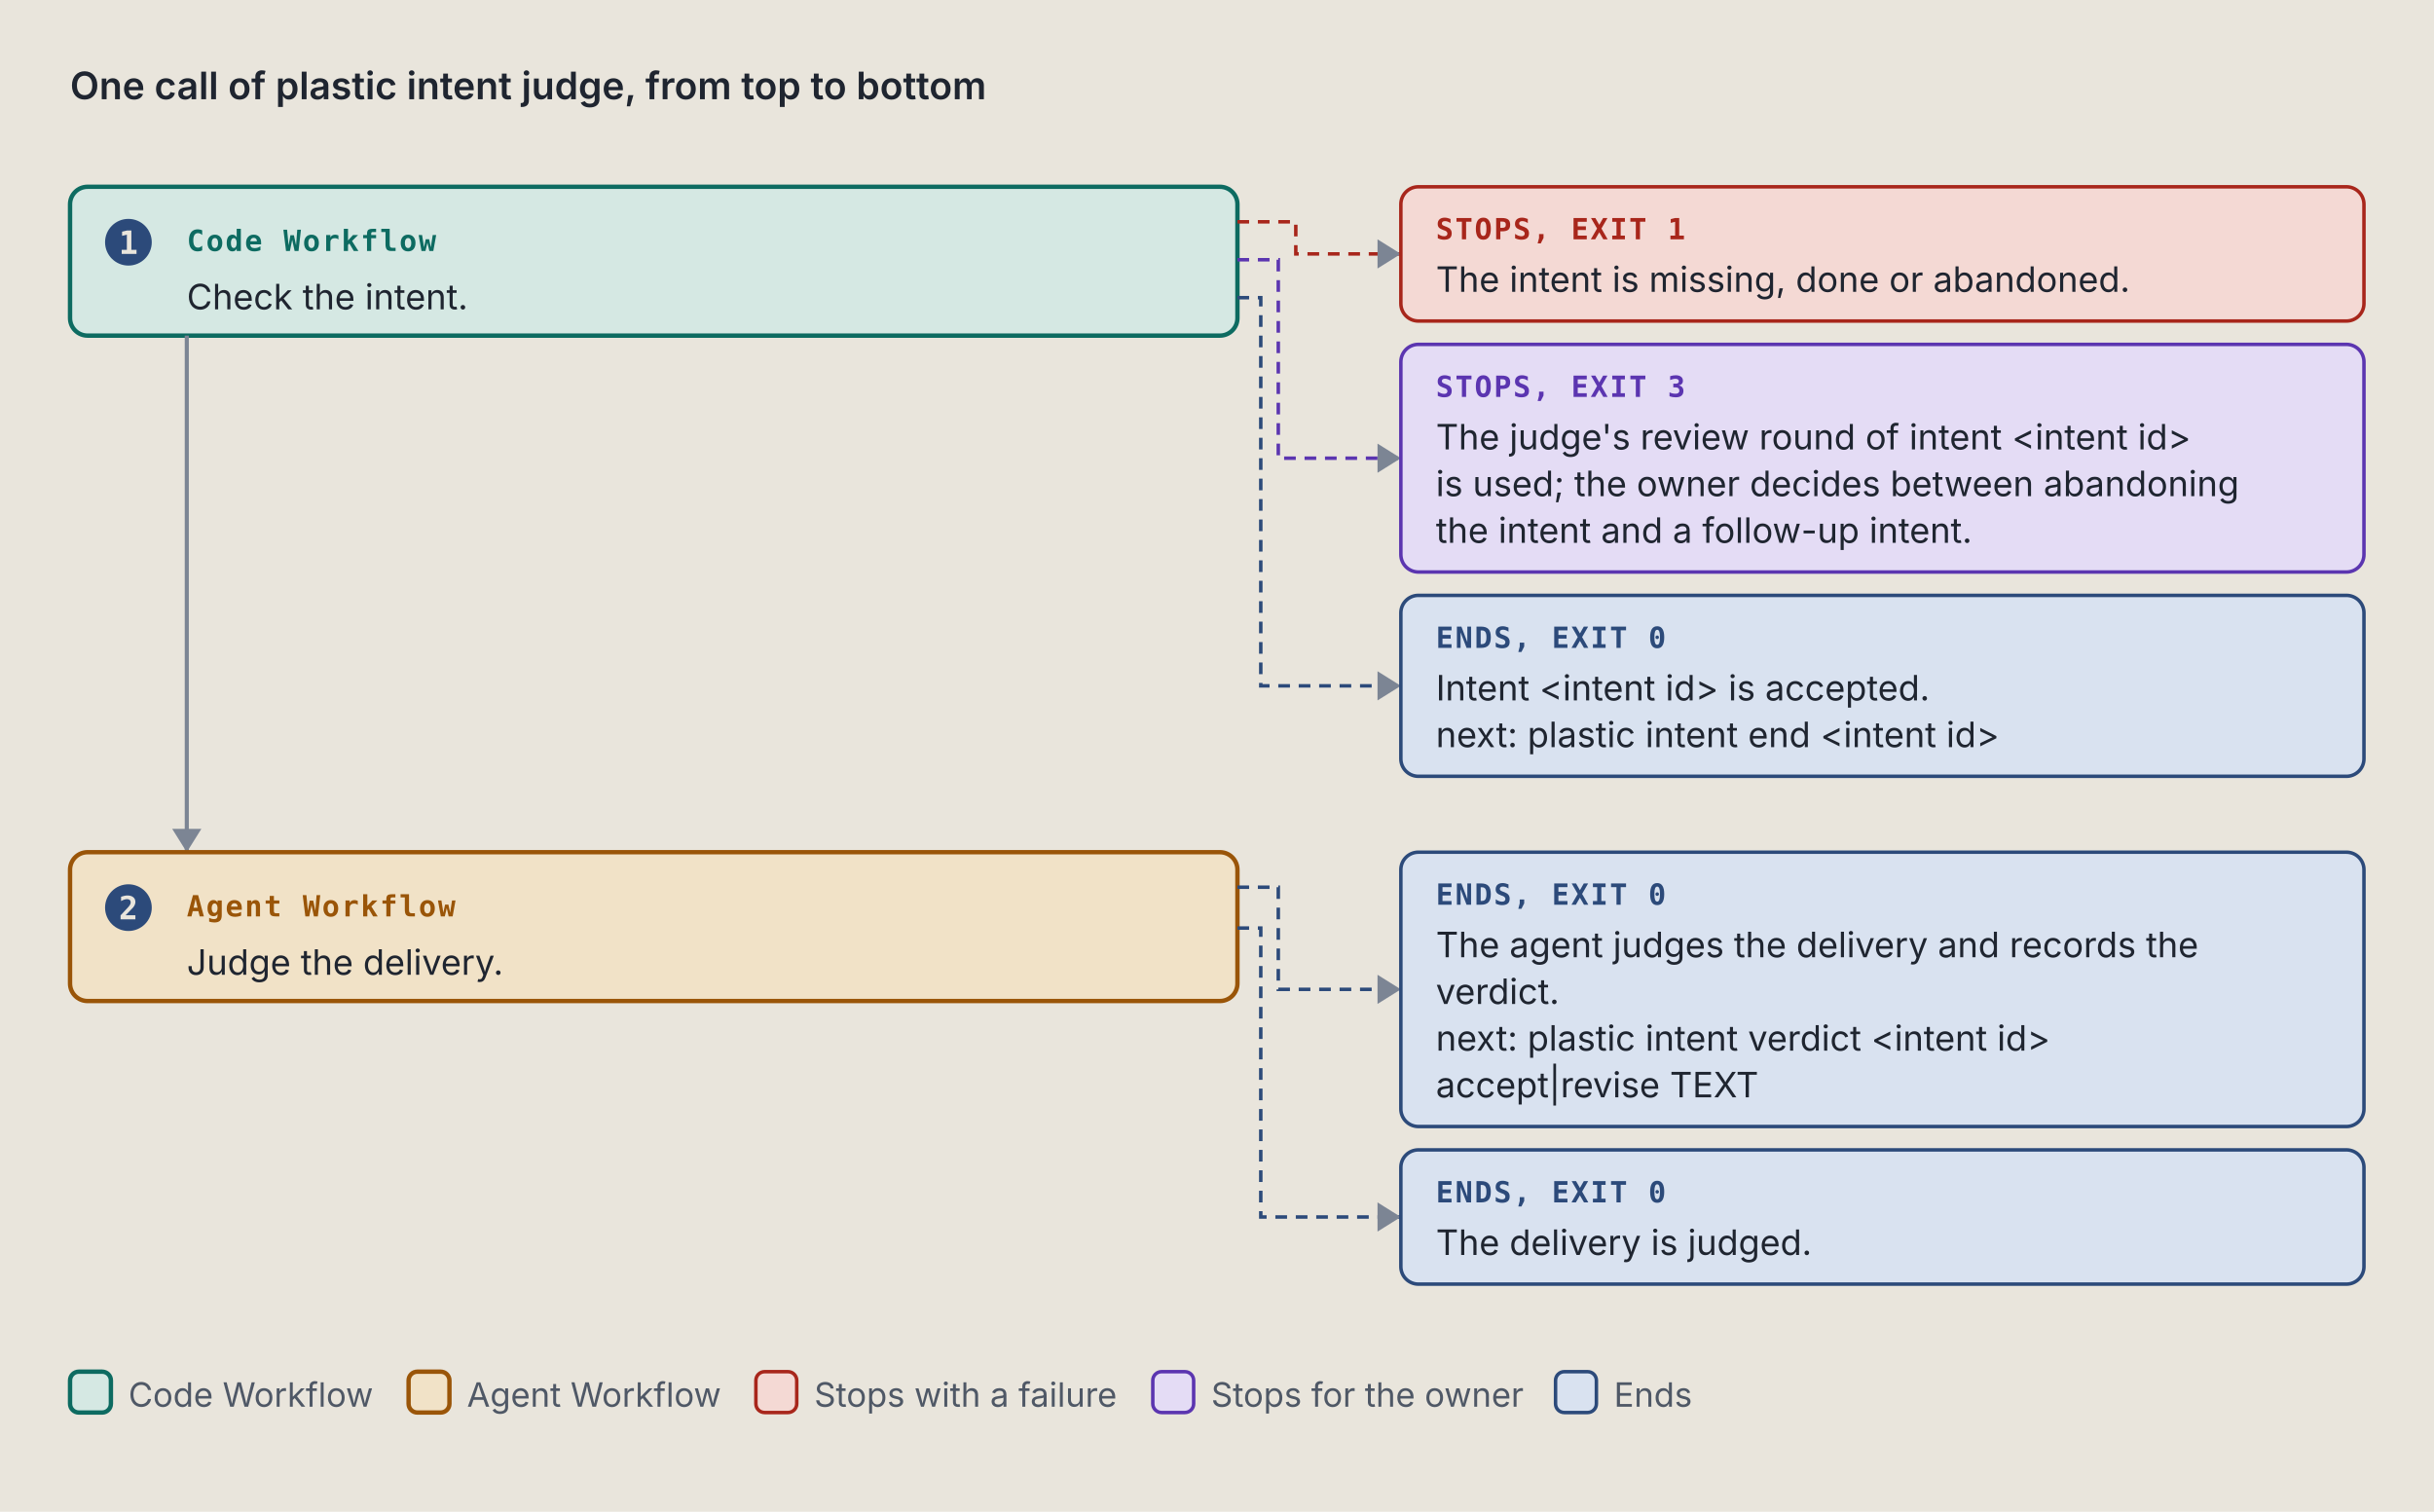
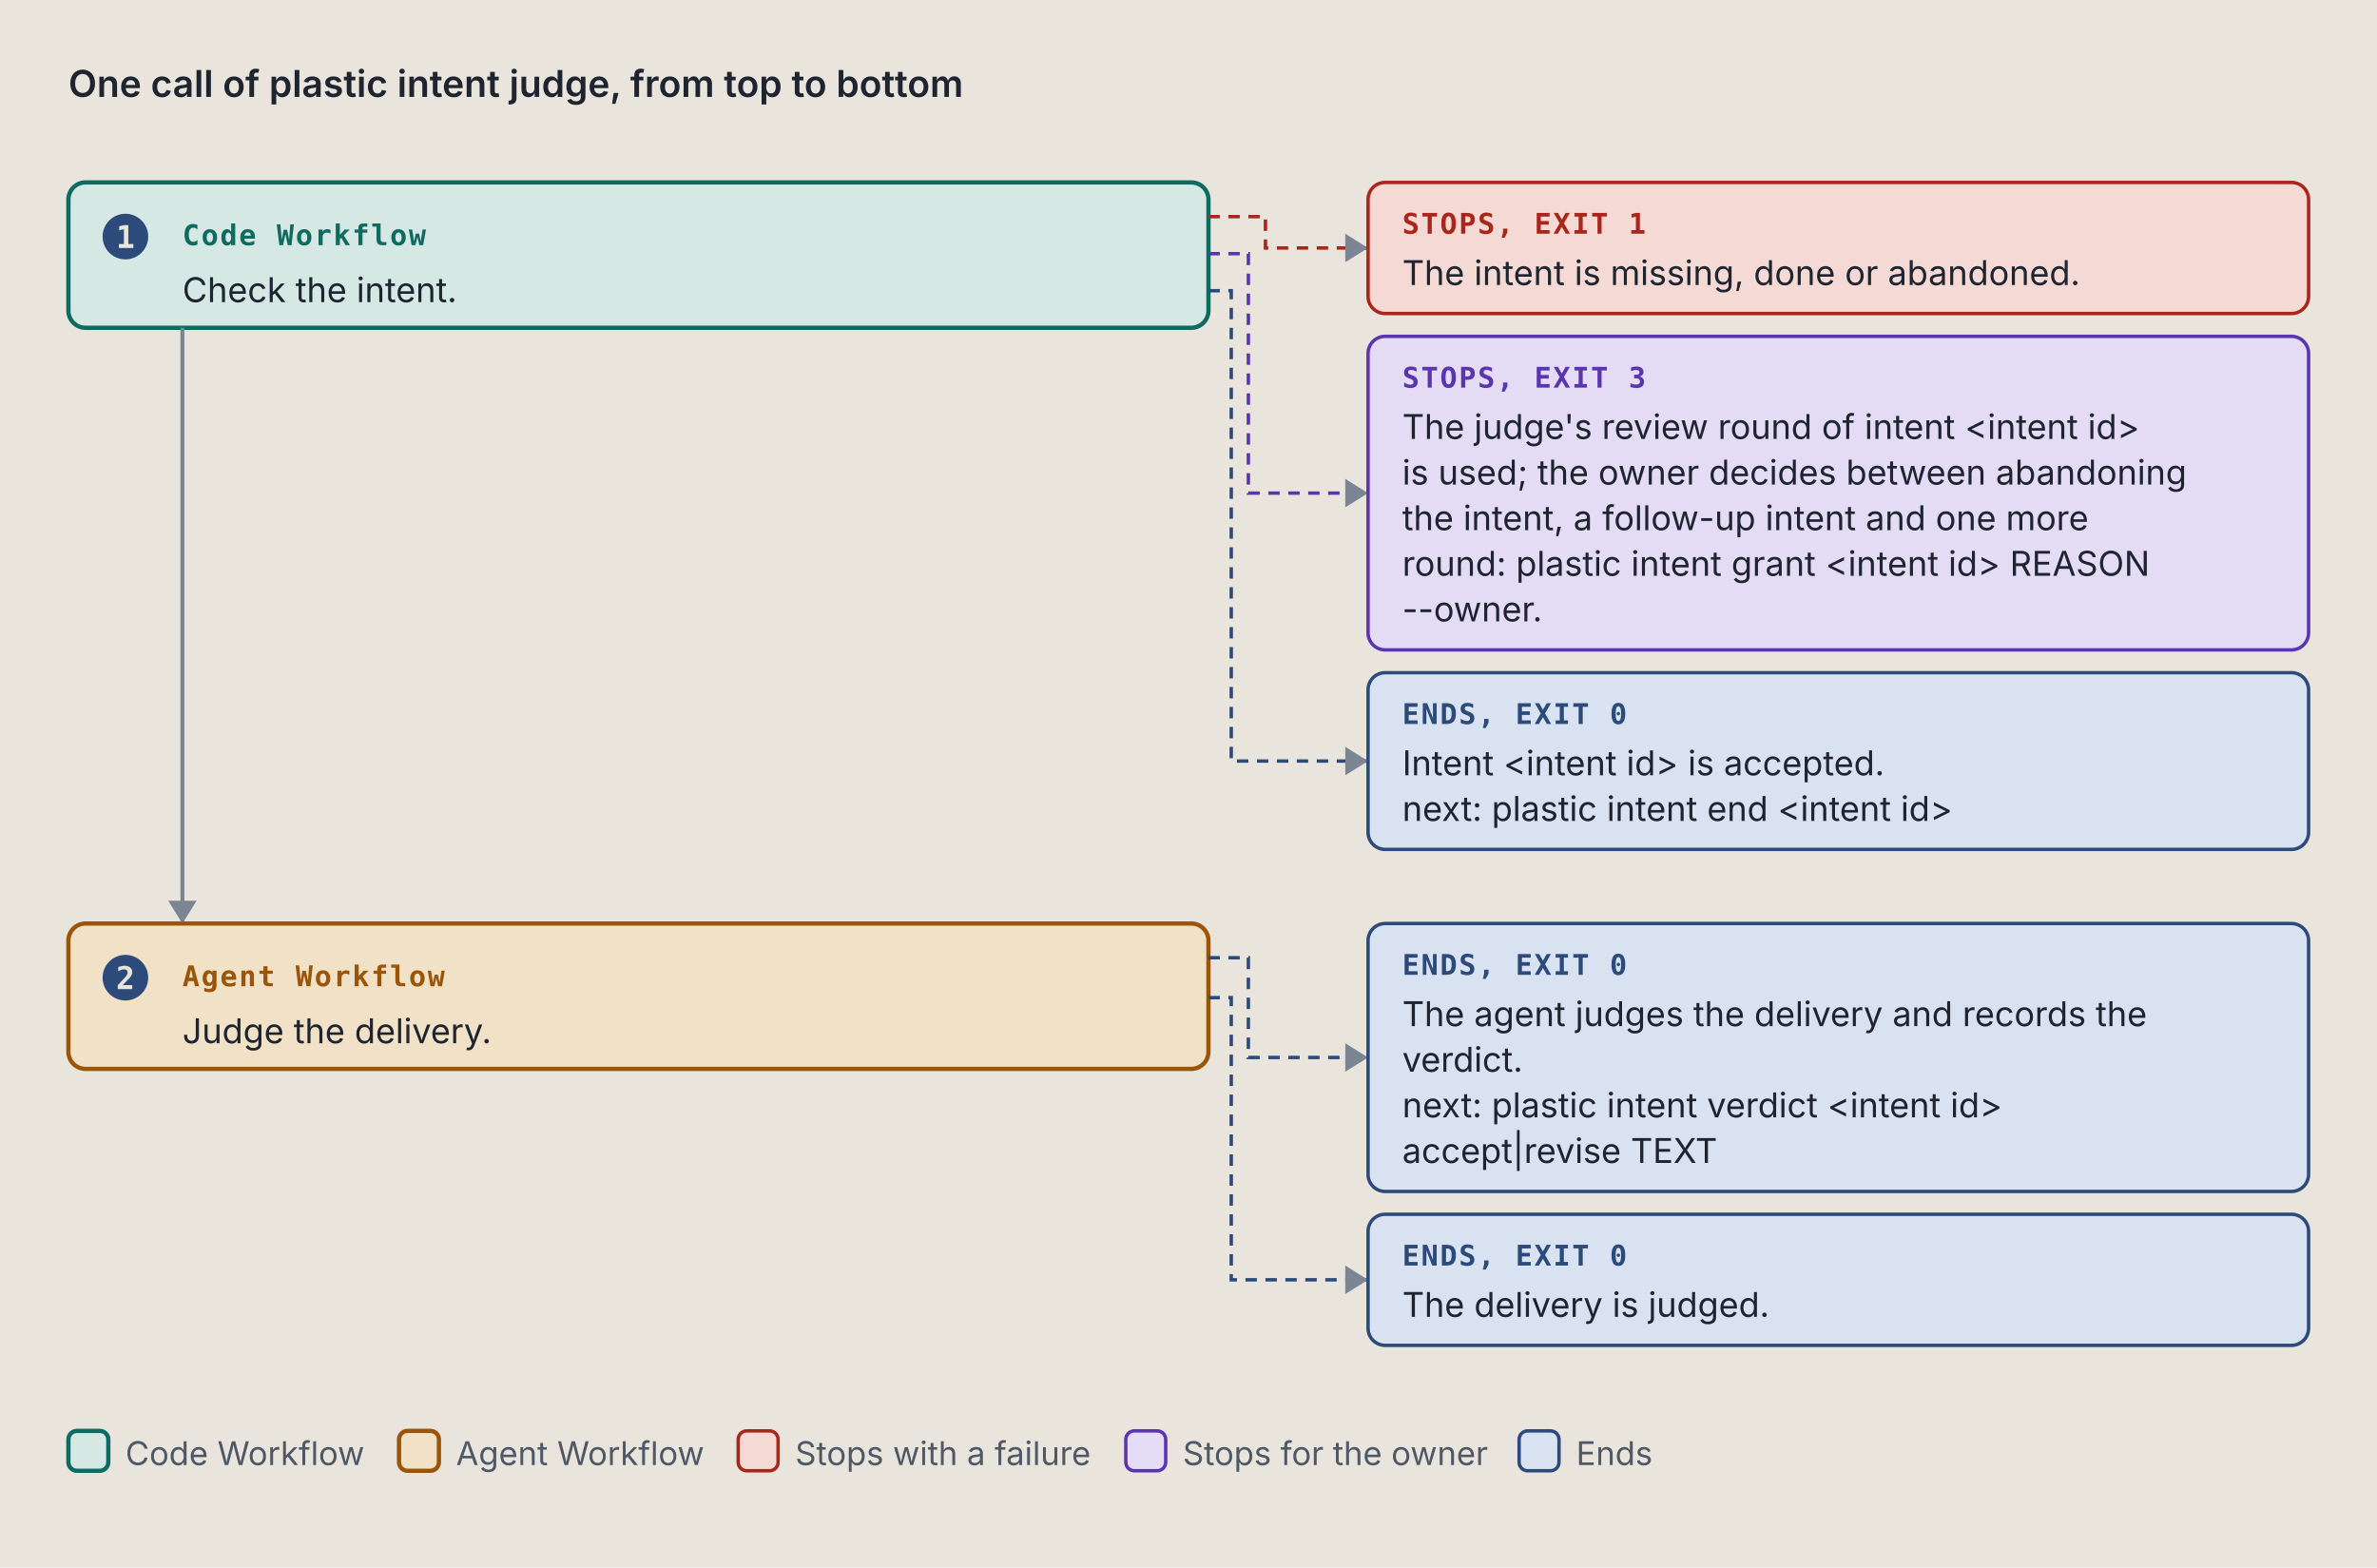
- <svg xmlns="http://www.w3.org/2000/svg" viewBox="0 0 834 518" width="834" height="518" role="img" xml:space="preserve">
+ <svg xmlns="http://www.w3.org/2000/svg" viewBox="0 0 834 550" width="834" height="550" role="img" xml:space="preserve">
  <style>.ground { fill: #e9e5dc; }
.card { fill: #f4f1ea; stroke: #7c8594; stroke-width: 1; }
.lane-code { fill: #d5e8e3; stroke: #0d6b61; stroke-width: 1.5; }
.lane-agent { fill: #f1e2c7; stroke: #9a5508; stroke-width: 1.5; }
.stop-refusal { fill: #e4dcf5; stroke: #5b35b0; stroke-width: 1.2; }
.stop-failure { fill: #f4d9d4; stroke: #a8261b; stroke-width: 1.2; }
.end { fill: #d9e2f0; stroke: #2c4a7a; stroke-width: 1.2; }
.stop-end { fill: #d9e2f0; stroke: #2c4a7a; stroke-width: 1.2; }
.stop-handoff { fill: #f1e2c7; stroke: #9a5508; stroke-width: 1.2; stroke-dasharray: 5 3; }
.wire-handoff { fill: none; stroke: #9a5508; stroke-width: 1.2; stroke-dasharray: 4 3; }
.wire-end { fill: none; stroke: #2c4a7a; stroke-width: 1.2; stroke-dasharray: 4 3; }
.tag-handoff { fill: #9a5508; }
.k { fill: #4f5866; font: 11.5px "IBM Plex Sans", system-ui, -apple-system, "Segoe UI", sans-serif; }
.way { fill: #1f2530; font: italic 12.5px "IBM Plex Sans", system-ui, -apple-system, "Segoe UI", sans-serif; }
.wire { fill: none; stroke: #7c8594; stroke-width: 1.4; }
.wire-read { fill: none; stroke: #7c8594; stroke-width: 1.4; stroke-dasharray: 5 3; }
.wire-refusal { fill: none; stroke: #5b35b0; stroke-width: 1.2; stroke-dasharray: 4 3; }
.wire-failure { fill: none; stroke: #a8261b; stroke-width: 1.2; stroke-dasharray: 4 3; }
.head { fill: #7c8594; }
.t { fill: #1f2530; font: 12px "IBM Plex Sans", system-ui, -apple-system, "Segoe UI", sans-serif; }
.tb { fill: #1f2530; font: 600 13px "IBM Plex Sans", system-ui, -apple-system, "Segoe UI", sans-serif; }
.tm { fill: #1f2530; font: 11.5px "IBM Plex Mono", ui-monospace, Menlo, Consolas, monospace; }
.tag { font: 600 10px "IBM Plex Mono", ui-monospace, Menlo, Consolas, monospace; letter-spacing: .06em; }
.tag-code { fill: #0d6b61; } .tag-agent { fill: #9a5508; } .tag-refusal { fill: #5b35b0; }
.tag-failure { fill: #a8261b; } .tag-end { fill: #2c4a7a; } .tag-muted { fill: #4f5866; }
.tm.tag-muted { font-size: 10.5px; }
.db { fill: #d9e2f0; stroke: #2c4a7a; stroke-width: 1.2; }
.codebox { fill: #f4f1ea; stroke: #7c8594; stroke-width: 1; }
.cx { fill: #1f2530; font: 12px "IBM Plex Mono", ui-monospace, Menlo, Consolas, monospace; white-space: pre; }
.cx-n { fill: #4f5866; font: 11px "IBM Plex Mono", ui-monospace, Menlo, Consolas, monospace; }
.cx-k { fill: #5b35b0; } .cx-s { fill: #9a5508; } .cx-y { fill: #0d6b61; }
.cx-w { fill: #2c4a7a; font-weight: 600; } .cx-t { fill: #a8261b; } .cx-c { fill: #4f5866; font-style: italic; }
.badge { fill: #2c4a7a; } .badge-t { fill: #e9e5dc; font: 600 11px "IBM Plex Mono", ui-monospace, Menlo, Consolas, monospace; }
.bracket { fill: none; stroke: #2c4a7a; stroke-width: 1.4; }
.term { fill: #16191e; stroke: #7c8594; stroke-width: 1; }
.term-t { fill: #e6e2d8; font: 12px "IBM Plex Mono", ui-monospace, Menlo, Consolas, monospace; }
.term-p { fill: #8fd18f; font: 12px "IBM Plex Mono", ui-monospace, Menlo, Consolas, monospace; }
.term-m { fill: #a3abb6; font: 12px "IBM Plex Mono", ui-monospace, Menlo, Consolas, monospace; }
.big { font: 700 36px "IBM Plex Mono", ui-monospace, Menlo, Consolas, monospace; }

@media (prefers-color-scheme: dark) {
.ground { fill: #171a1f; }
.card { fill: #20242b; stroke: #8a93a2; stroke-width: 1; }
.lane-code { fill: #173a36; stroke: #5cc4b4; stroke-width: 1.5; }
.lane-agent { fill: #3d2e17; stroke: #e5a95a; stroke-width: 1.5; }
.stop-refusal { fill: #2d2445; stroke: #b59cf2; stroke-width: 1.2; }
.stop-failure { fill: #45211e; stroke: #f2958a; stroke-width: 1.2; }
.end { fill: #1f2c42; stroke: #97b6e8; stroke-width: 1.2; }
.stop-end { fill: #1f2c42; stroke: #97b6e8; stroke-width: 1.2; }
.stop-handoff { fill: #3d2e17; stroke: #e5a95a; stroke-width: 1.2; stroke-dasharray: 5 3; }
.wire-handoff { fill: none; stroke: #e5a95a; stroke-width: 1.2; stroke-dasharray: 4 3; }
.wire-end { fill: none; stroke: #97b6e8; stroke-width: 1.2; stroke-dasharray: 4 3; }
.tag-handoff { fill: #e5a95a; }
.k { fill: #b3b9c3; font: 11.5px "IBM Plex Sans", system-ui, -apple-system, "Segoe UI", sans-serif; }
.way { fill: #e8e4da; font: italic 12.5px "IBM Plex Sans", system-ui, -apple-system, "Segoe UI", sans-serif; }
.wire { fill: none; stroke: #8a93a2; stroke-width: 1.4; }
.wire-read { fill: none; stroke: #8a93a2; stroke-width: 1.4; stroke-dasharray: 5 3; }
.wire-refusal { fill: none; stroke: #b59cf2; stroke-width: 1.2; stroke-dasharray: 4 3; }
.wire-failure { fill: none; stroke: #f2958a; stroke-width: 1.2; stroke-dasharray: 4 3; }
.head { fill: #8a93a2; }
.t { fill: #e8e4da; font: 12px "IBM Plex Sans", system-ui, -apple-system, "Segoe UI", sans-serif; }
.tb { fill: #e8e4da; font: 600 13px "IBM Plex Sans", system-ui, -apple-system, "Segoe UI", sans-serif; }
.tm { fill: #e8e4da; font: 11.5px "IBM Plex Mono", ui-monospace, Menlo, Consolas, monospace; }
.tag { font: 600 10px "IBM Plex Mono", ui-monospace, Menlo, Consolas, monospace; letter-spacing: .06em; }
.tag-code { fill: #5cc4b4; } .tag-agent { fill: #e5a95a; } .tag-refusal { fill: #b59cf2; }
.tag-failure { fill: #f2958a; } .tag-end { fill: #97b6e8; } .tag-muted { fill: #b3b9c3; }
.tm.tag-muted { font-size: 10.5px; }
.db { fill: #1f2c42; stroke: #97b6e8; stroke-width: 1.2; }
.codebox { fill: #20242b; stroke: #8a93a2; stroke-width: 1; }
.cx { fill: #e8e4da; font: 12px "IBM Plex Mono", ui-monospace, Menlo, Consolas, monospace; white-space: pre; }
.cx-n { fill: #b3b9c3; font: 11px "IBM Plex Mono", ui-monospace, Menlo, Consolas, monospace; }
.cx-k { fill: #b59cf2; } .cx-s { fill: #e5a95a; } .cx-y { fill: #5cc4b4; }
.cx-w { fill: #97b6e8; font-weight: 600; } .cx-t { fill: #f2958a; } .cx-c { fill: #b3b9c3; font-style: italic; }
.badge { fill: #97b6e8; } .badge-t { fill: #171a1f; font: 600 11px "IBM Plex Mono", ui-monospace, Menlo, Consolas, monospace; }
.bracket { fill: none; stroke: #97b6e8; stroke-width: 1.4; }
.term { fill: #16191e; stroke: #8a93a2; stroke-width: 1; }
.term-t { fill: #e6e2d8; font: 12px "IBM Plex Mono", ui-monospace, Menlo, Consolas, monospace; }
.term-p { fill: #8fd18f; font: 12px "IBM Plex Mono", ui-monospace, Menlo, Consolas, monospace; }
.term-m { fill: #a3abb6; font: 12px "IBM Plex Mono", ui-monospace, Menlo, Consolas, monospace; }
.big { font: 700 36px "IBM Plex Mono", ui-monospace, Menlo, Consolas, monospace; }
}</style>
  <rect width="100%" height="100%" class="ground" />
  <text x="24" y="34" class="tb" text-anchor="start">One call of plastic intent judge, from top to bottom</text>
  <rect x="24" y="64" width="400" height="51" rx="6" class="lane-code" />
  <circle cx="44" cy="83" r="8" class="badge" />
  <text x="44" y="87" class="badge-t" text-anchor="middle">1</text>
  <text x="64" y="86" class="tag tag-code" text-anchor="start">Code Workflow</text>
  <text x="64" y="106" class="t" text-anchor="start">Check the intent.</text>
  <path d="M 424 76 L 444 76 L 444 87 L 480 87" class="wire-failure" />
  <path d="M 472 82 L 480 87 L 472 92 Z" class="head" />
  <rect x="480" y="64" width="330" height="46" rx="6" class="stop-failure" />
  <text x="492" y="82" class="tag tag-failure" text-anchor="start">STOPS, EXIT 1</text>
  <text x="492" y="100" class="t" text-anchor="start">The intent is missing, done or abandoned.</text>
-   <path d="M 424 89 L 438 89 L 438 157 L 480 157" class="wire-refusal" />
-   <path d="M 472 152 L 480 157 L 472 162 Z" class="head" />
-   <rect x="480" y="118" width="330" height="78" rx="6" class="stop-refusal" />
+   <path d="M 424 89 L 438 89 L 438 173 L 480 173" class="wire-refusal" />
+   <path d="M 472 168 L 480 173 L 472 178 Z" class="head" />
+   <rect x="480" y="118" width="330" height="110" rx="6" class="stop-refusal" />
  <text x="492" y="136" class="tag tag-refusal" text-anchor="start">STOPS, EXIT 3</text>
  <text x="492" y="154" class="t" text-anchor="start">The judge's review round of intent &lt;intent id&gt;</text>
  <text x="492" y="170" class="t" text-anchor="start">is used; the owner decides between abandoning</text>
-   <text x="492" y="186" class="t" text-anchor="start">the intent and a follow-up intent.</text>
-   <path d="M 424 102 L 432 102 L 432 235 L 480 235" class="wire-end" />
-   <path d="M 472 230 L 480 235 L 472 240 Z" class="head" />
-   <rect x="480" y="204" width="330" height="62" rx="6" class="stop-end" />
-   <text x="492" y="222" class="tag tag-end" text-anchor="start">ENDS, EXIT 0</text>
-   <text x="492" y="240" class="t" text-anchor="start">Intent &lt;intent id&gt; is accepted.</text>
-   <text x="492" y="256" class="t" text-anchor="start">next: plastic intent end &lt;intent id&gt;</text>
-   <path d="M 64 115 L 64 292" class="wire" />
-   <path d="M 59 284 L 64 292 L 69 284 Z" class="head" />
-   <rect x="24" y="292" width="400" height="51" rx="6" class="lane-agent" />
-   <circle cx="44" cy="311" r="8" class="badge" />
-   <text x="44" y="315" class="badge-t" text-anchor="middle">2</text>
-   <text x="64" y="314" class="tag tag-agent" text-anchor="start">Agent Workflow</text>
-   <text x="64" y="334" class="t" text-anchor="start">Judge the delivery.</text>
-   <path d="M 424 304 L 438 304 L 438 339 L 480 339" class="wire-end" />
-   <path d="M 472 334 L 480 339 L 472 344 Z" class="head" />
-   <rect x="480" y="292" width="330" height="94" rx="6" class="stop-end" />
-   <text x="492" y="310" class="tag tag-end" text-anchor="start">ENDS, EXIT 0</text>
-   <text x="492" y="328" class="t" text-anchor="start">The agent judges the delivery and records the</text>
-   <text x="492" y="344" class="t" text-anchor="start">verdict.</text>
-   <text x="492" y="360" class="t" text-anchor="start">next: plastic intent verdict &lt;intent id&gt;</text>
-   <text x="492" y="376" class="t" text-anchor="start">accept|revise TEXT</text>
-   <path d="M 424 318 L 432 318 L 432 417 L 480 417" class="wire-end" />
-   <path d="M 472 412 L 480 417 L 472 422 Z" class="head" />
-   <rect x="480" y="394" width="330" height="46" rx="6" class="stop-end" />
-   <text x="492" y="412" class="tag tag-end" text-anchor="start">ENDS, EXIT 0</text>
-   <text x="492" y="430" class="t" text-anchor="start">The delivery is judged.</text>
-   <rect x="24" y="470" width="14" height="14" rx="3" class="lane-code" />
-   <text x="44" y="482" class="k" text-anchor="start">Code Workflow</text>
-   <rect x="140" y="470" width="14" height="14" rx="3" class="lane-agent" />
-   <text x="160" y="482" class="k" text-anchor="start">Agent Workflow</text>
-   <rect x="259" y="470" width="14" height="14" rx="3" class="stop-failure" />
-   <text x="279" y="482" class="k" text-anchor="start">Stops with a failure</text>
-   <rect x="395" y="470" width="14" height="14" rx="3" class="stop-refusal" />
-   <text x="415" y="482" class="k" text-anchor="start">Stops for the owner</text>
-   <rect x="533" y="470" width="14" height="14" rx="3" class="stop-end" />
-   <text x="553" y="482" class="k" text-anchor="start">Ends</text>
+   <text x="492" y="186" class="t" text-anchor="start">the intent, a follow-up intent and one more</text>
+   <text x="492" y="202" class="t" text-anchor="start">round: plastic intent grant &lt;intent id&gt; REASON</text>
+   <text x="492" y="218" class="t" text-anchor="start">--owner.</text>
+   <path d="M 424 102 L 432 102 L 432 267 L 480 267" class="wire-end" />
+   <path d="M 472 262 L 480 267 L 472 272 Z" class="head" />
+   <rect x="480" y="236" width="330" height="62" rx="6" class="stop-end" />
+   <text x="492" y="254" class="tag tag-end" text-anchor="start">ENDS, EXIT 0</text>
+   <text x="492" y="272" class="t" text-anchor="start">Intent &lt;intent id&gt; is accepted.</text>
+   <text x="492" y="288" class="t" text-anchor="start">next: plastic intent end &lt;intent id&gt;</text>
+   <path d="M 64 115 L 64 324" class="wire" />
+   <path d="M 59 316 L 64 324 L 69 316 Z" class="head" />
+   <rect x="24" y="324" width="400" height="51" rx="6" class="lane-agent" />
+   <circle cx="44" cy="343" r="8" class="badge" />
+   <text x="44" y="347" class="badge-t" text-anchor="middle">2</text>
+   <text x="64" y="346" class="tag tag-agent" text-anchor="start">Agent Workflow</text>
+   <text x="64" y="366" class="t" text-anchor="start">Judge the delivery.</text>
+   <path d="M 424 336 L 438 336 L 438 371 L 480 371" class="wire-end" />
+   <path d="M 472 366 L 480 371 L 472 376 Z" class="head" />
+   <rect x="480" y="324" width="330" height="94" rx="6" class="stop-end" />
+   <text x="492" y="342" class="tag tag-end" text-anchor="start">ENDS, EXIT 0</text>
+   <text x="492" y="360" class="t" text-anchor="start">The agent judges the delivery and records the</text>
+   <text x="492" y="376" class="t" text-anchor="start">verdict.</text>
+   <text x="492" y="392" class="t" text-anchor="start">next: plastic intent verdict &lt;intent id&gt;</text>
+   <text x="492" y="408" class="t" text-anchor="start">accept|revise TEXT</text>
+   <path d="M 424 350 L 432 350 L 432 449 L 480 449" class="wire-end" />
+   <path d="M 472 444 L 480 449 L 472 454 Z" class="head" />
+   <rect x="480" y="426" width="330" height="46" rx="6" class="stop-end" />
+   <text x="492" y="444" class="tag tag-end" text-anchor="start">ENDS, EXIT 0</text>
+   <text x="492" y="462" class="t" text-anchor="start">The delivery is judged.</text>
+   <rect x="24" y="502" width="14" height="14" rx="3" class="lane-code" />
+   <text x="44" y="514" class="k" text-anchor="start">Code Workflow</text>
+   <rect x="140" y="502" width="14" height="14" rx="3" class="lane-agent" />
+   <text x="160" y="514" class="k" text-anchor="start">Agent Workflow</text>
+   <rect x="259" y="502" width="14" height="14" rx="3" class="stop-failure" />
+   <text x="279" y="514" class="k" text-anchor="start">Stops with a failure</text>
+   <rect x="395" y="502" width="14" height="14" rx="3" class="stop-refusal" />
+   <text x="415" y="514" class="k" text-anchor="start">Stops for the owner</text>
+   <rect x="533" y="502" width="14" height="14" rx="3" class="stop-end" />
+   <text x="553" y="514" class="k" text-anchor="start">Ends</text>
</svg>
